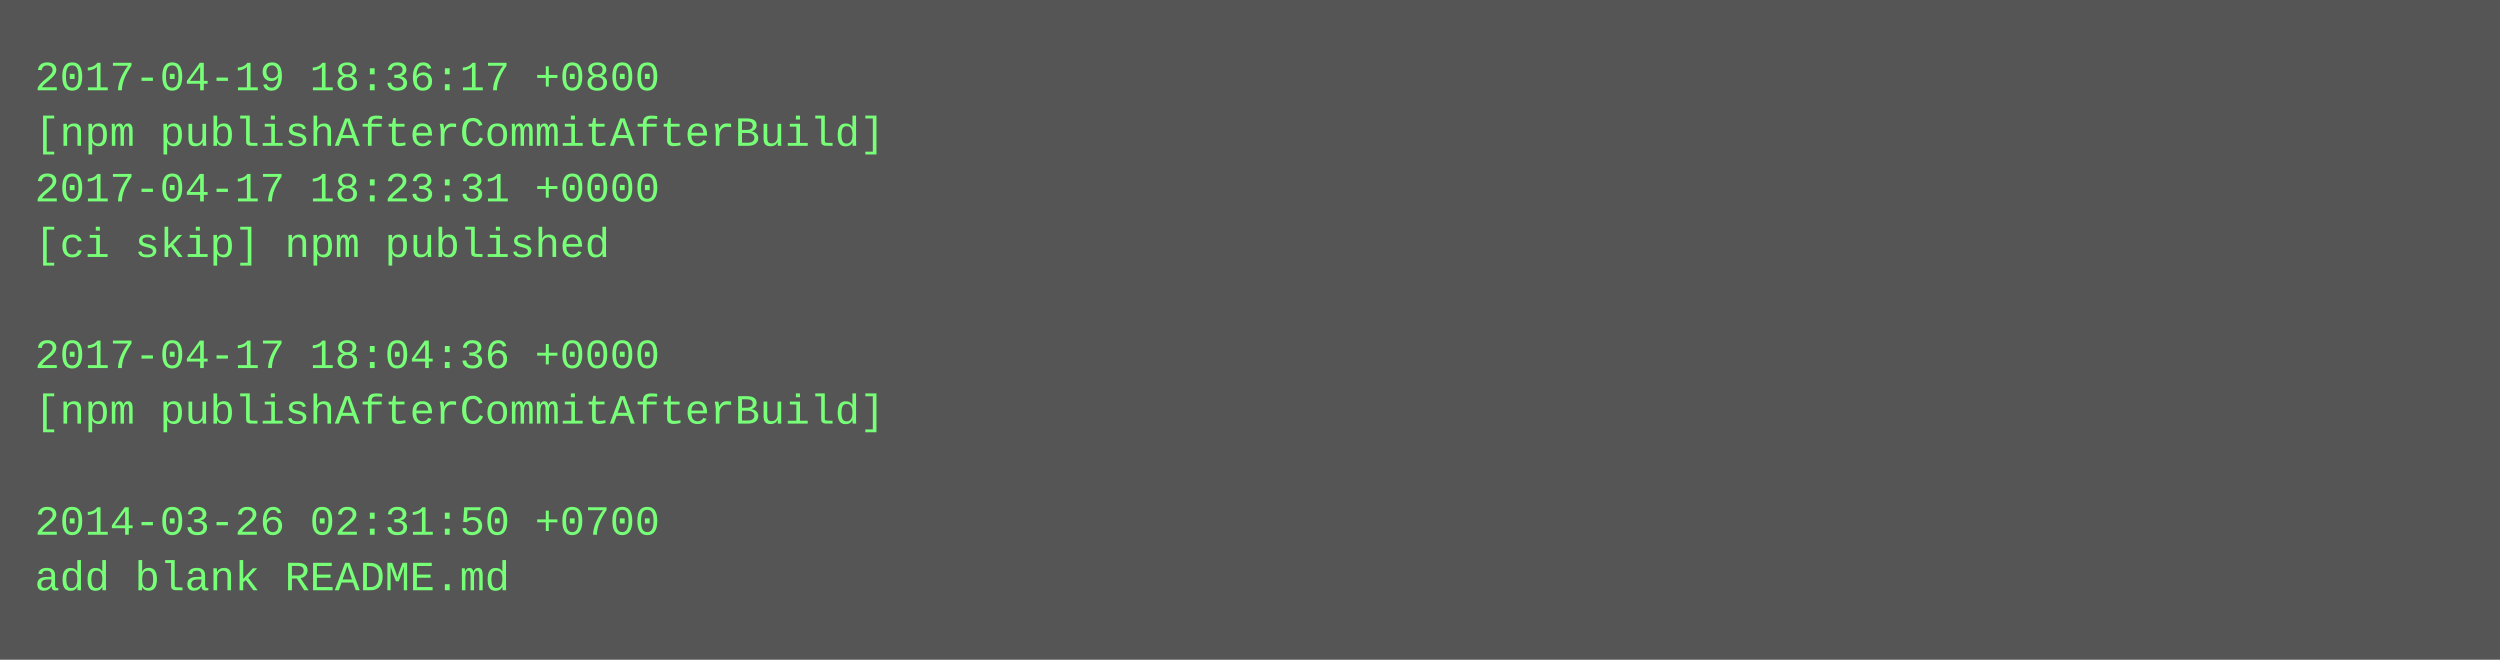
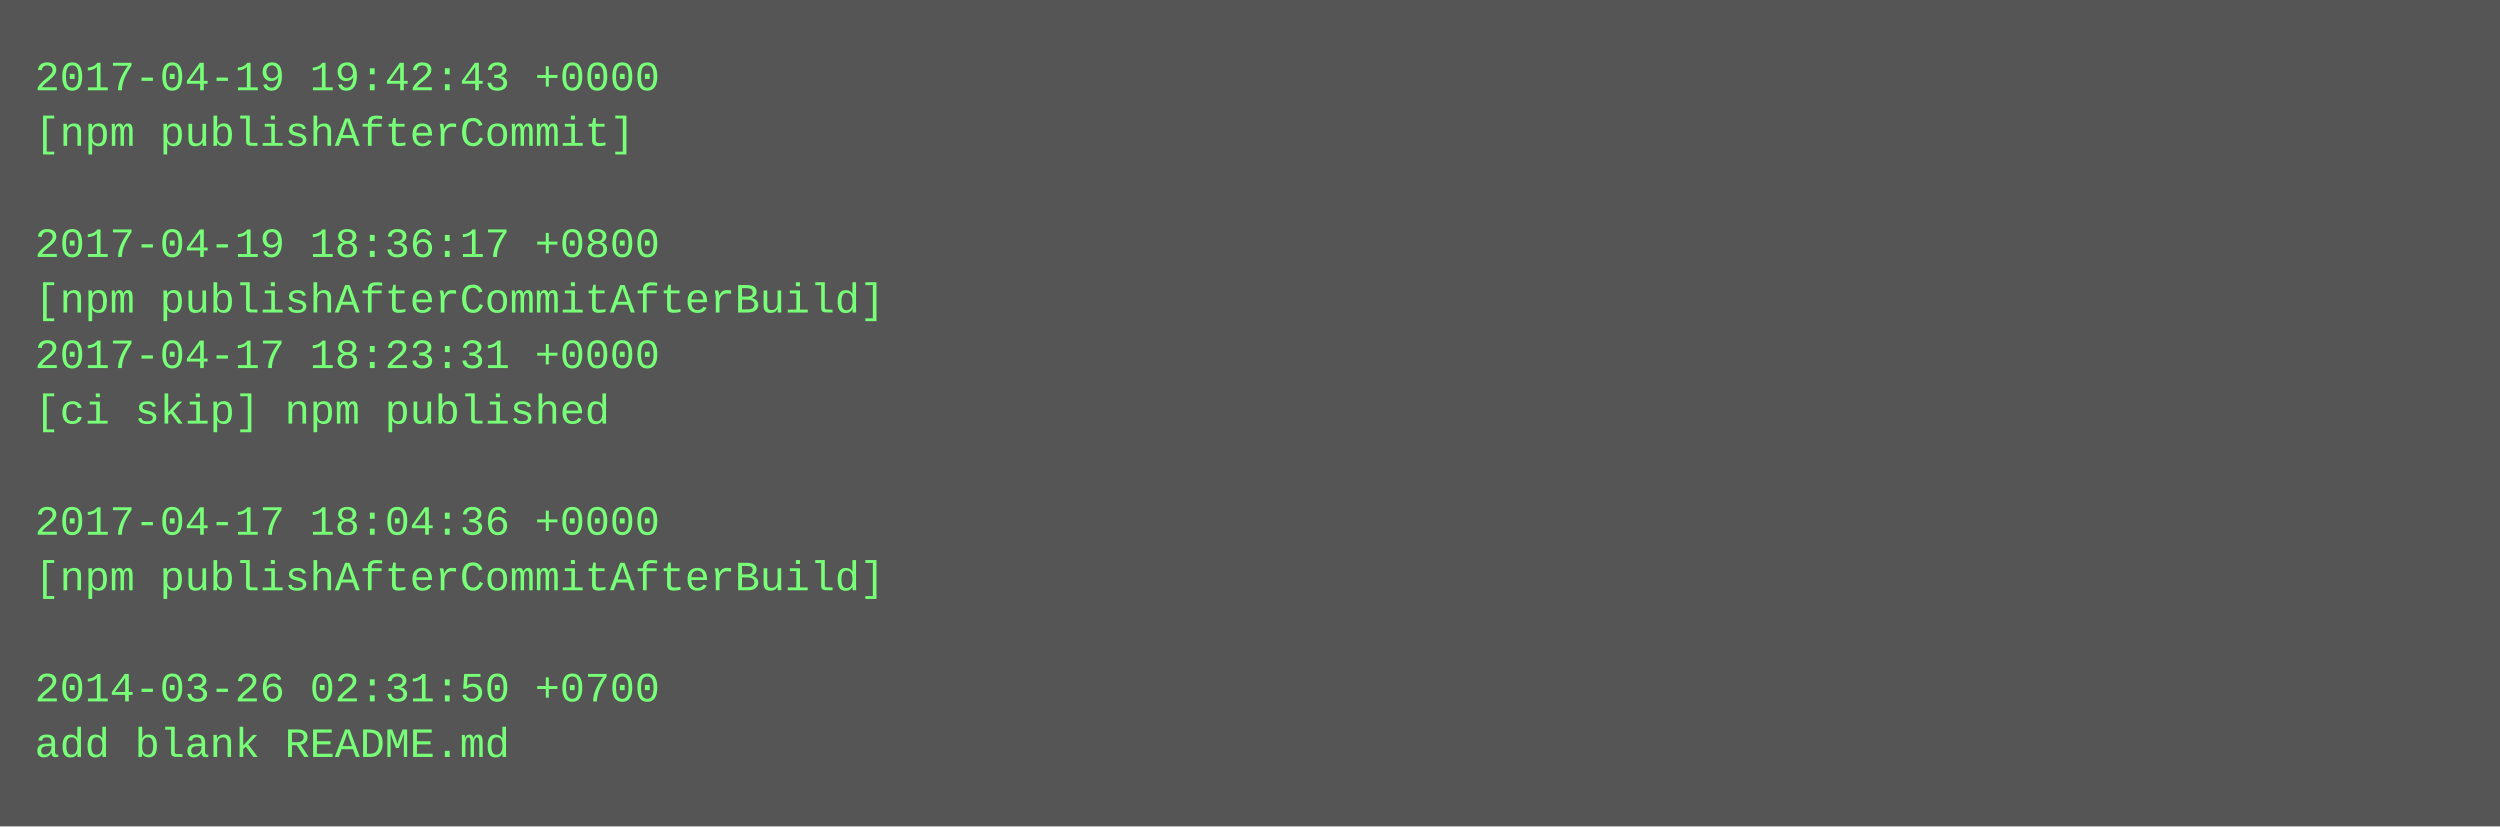
- <svg xmlns="http://www.w3.org/2000/svg" height="190" width="720">
-   <rect height="190" fill="#555" width="720" />
+ <svg xmlns="http://www.w3.org/2000/svg" height="238" width="720">
+   <rect height="238" fill="#555" width="720" />
  <text fill="#7f7" font-family="Courier New" font-size="12" xml:space="preserve">
-     <tspan x="10" y="26">2017-04-19 18:36:17 +0800</tspan>
-     <tspan x="10" y="42">[npm publishAfterCommitAfterBuild]</tspan>
-     <tspan x="10" y="58">2017-04-17 18:23:31 +0000</tspan>
-     <tspan x="10" y="74">[ci skip] npm published</tspan>
-     <tspan x="10" y="90" />
-     <tspan x="10" y="106">2017-04-17 18:04:36 +0000</tspan>
-     <tspan x="10" y="122">[npm publishAfterCommitAfterBuild]</tspan>
+     <tspan x="10" y="26">2017-04-19 19:42:43 +0000</tspan>
+     <tspan x="10" y="42">[npm publishAfterCommit]</tspan>
+     <tspan x="10" y="58" />
+     <tspan x="10" y="74">2017-04-19 18:36:17 +0800</tspan>
+     <tspan x="10" y="90">[npm publishAfterCommitAfterBuild]</tspan>
+     <tspan x="10" y="106">2017-04-17 18:23:31 +0000</tspan>
+     <tspan x="10" y="122">[ci skip] npm published</tspan>
    <tspan x="10" y="138" />
-     <tspan x="10" y="154">2014-03-26 02:31:50 +0700</tspan>
-     <tspan x="10" y="170">add blank README.md</tspan>
+     <tspan x="10" y="154">2017-04-17 18:04:36 +0000</tspan>
+     <tspan x="10" y="170">[npm publishAfterCommitAfterBuild]</tspan>
+     <tspan x="10" y="186" />
+     <tspan x="10" y="202">2014-03-26 02:31:50 +0700</tspan>
+     <tspan x="10" y="218">add blank README.md</tspan>
  </text>
</svg>
